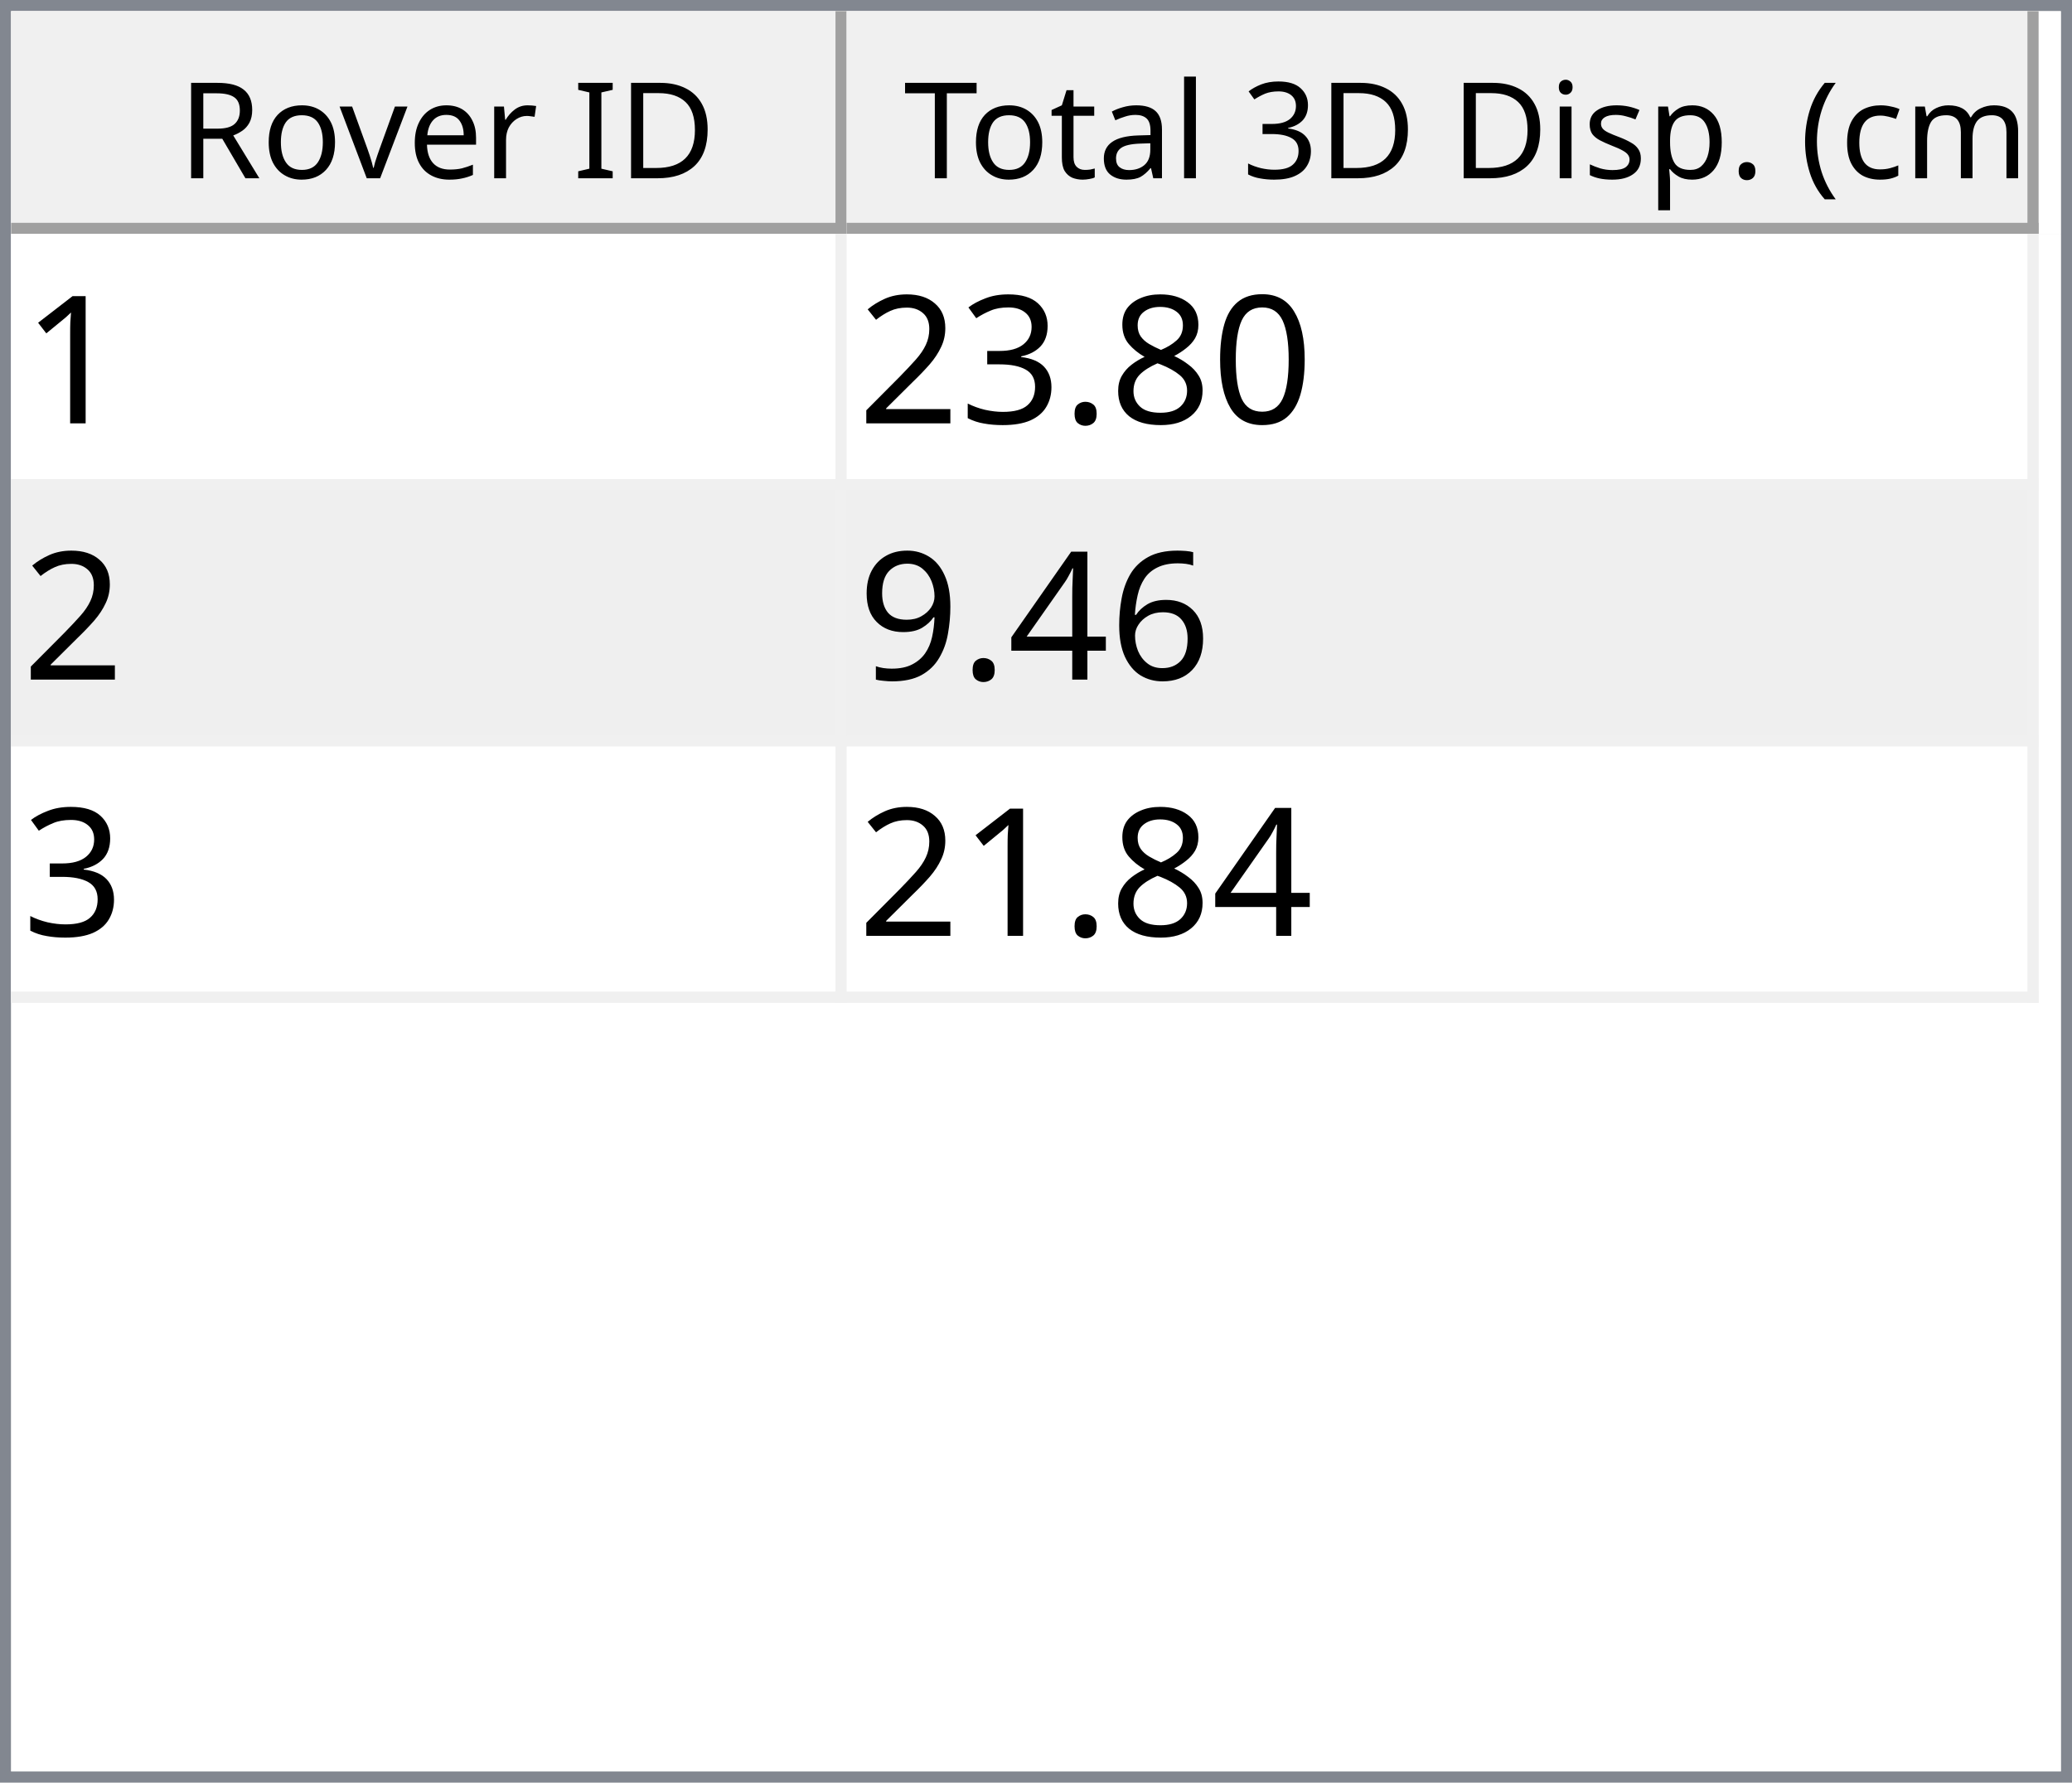
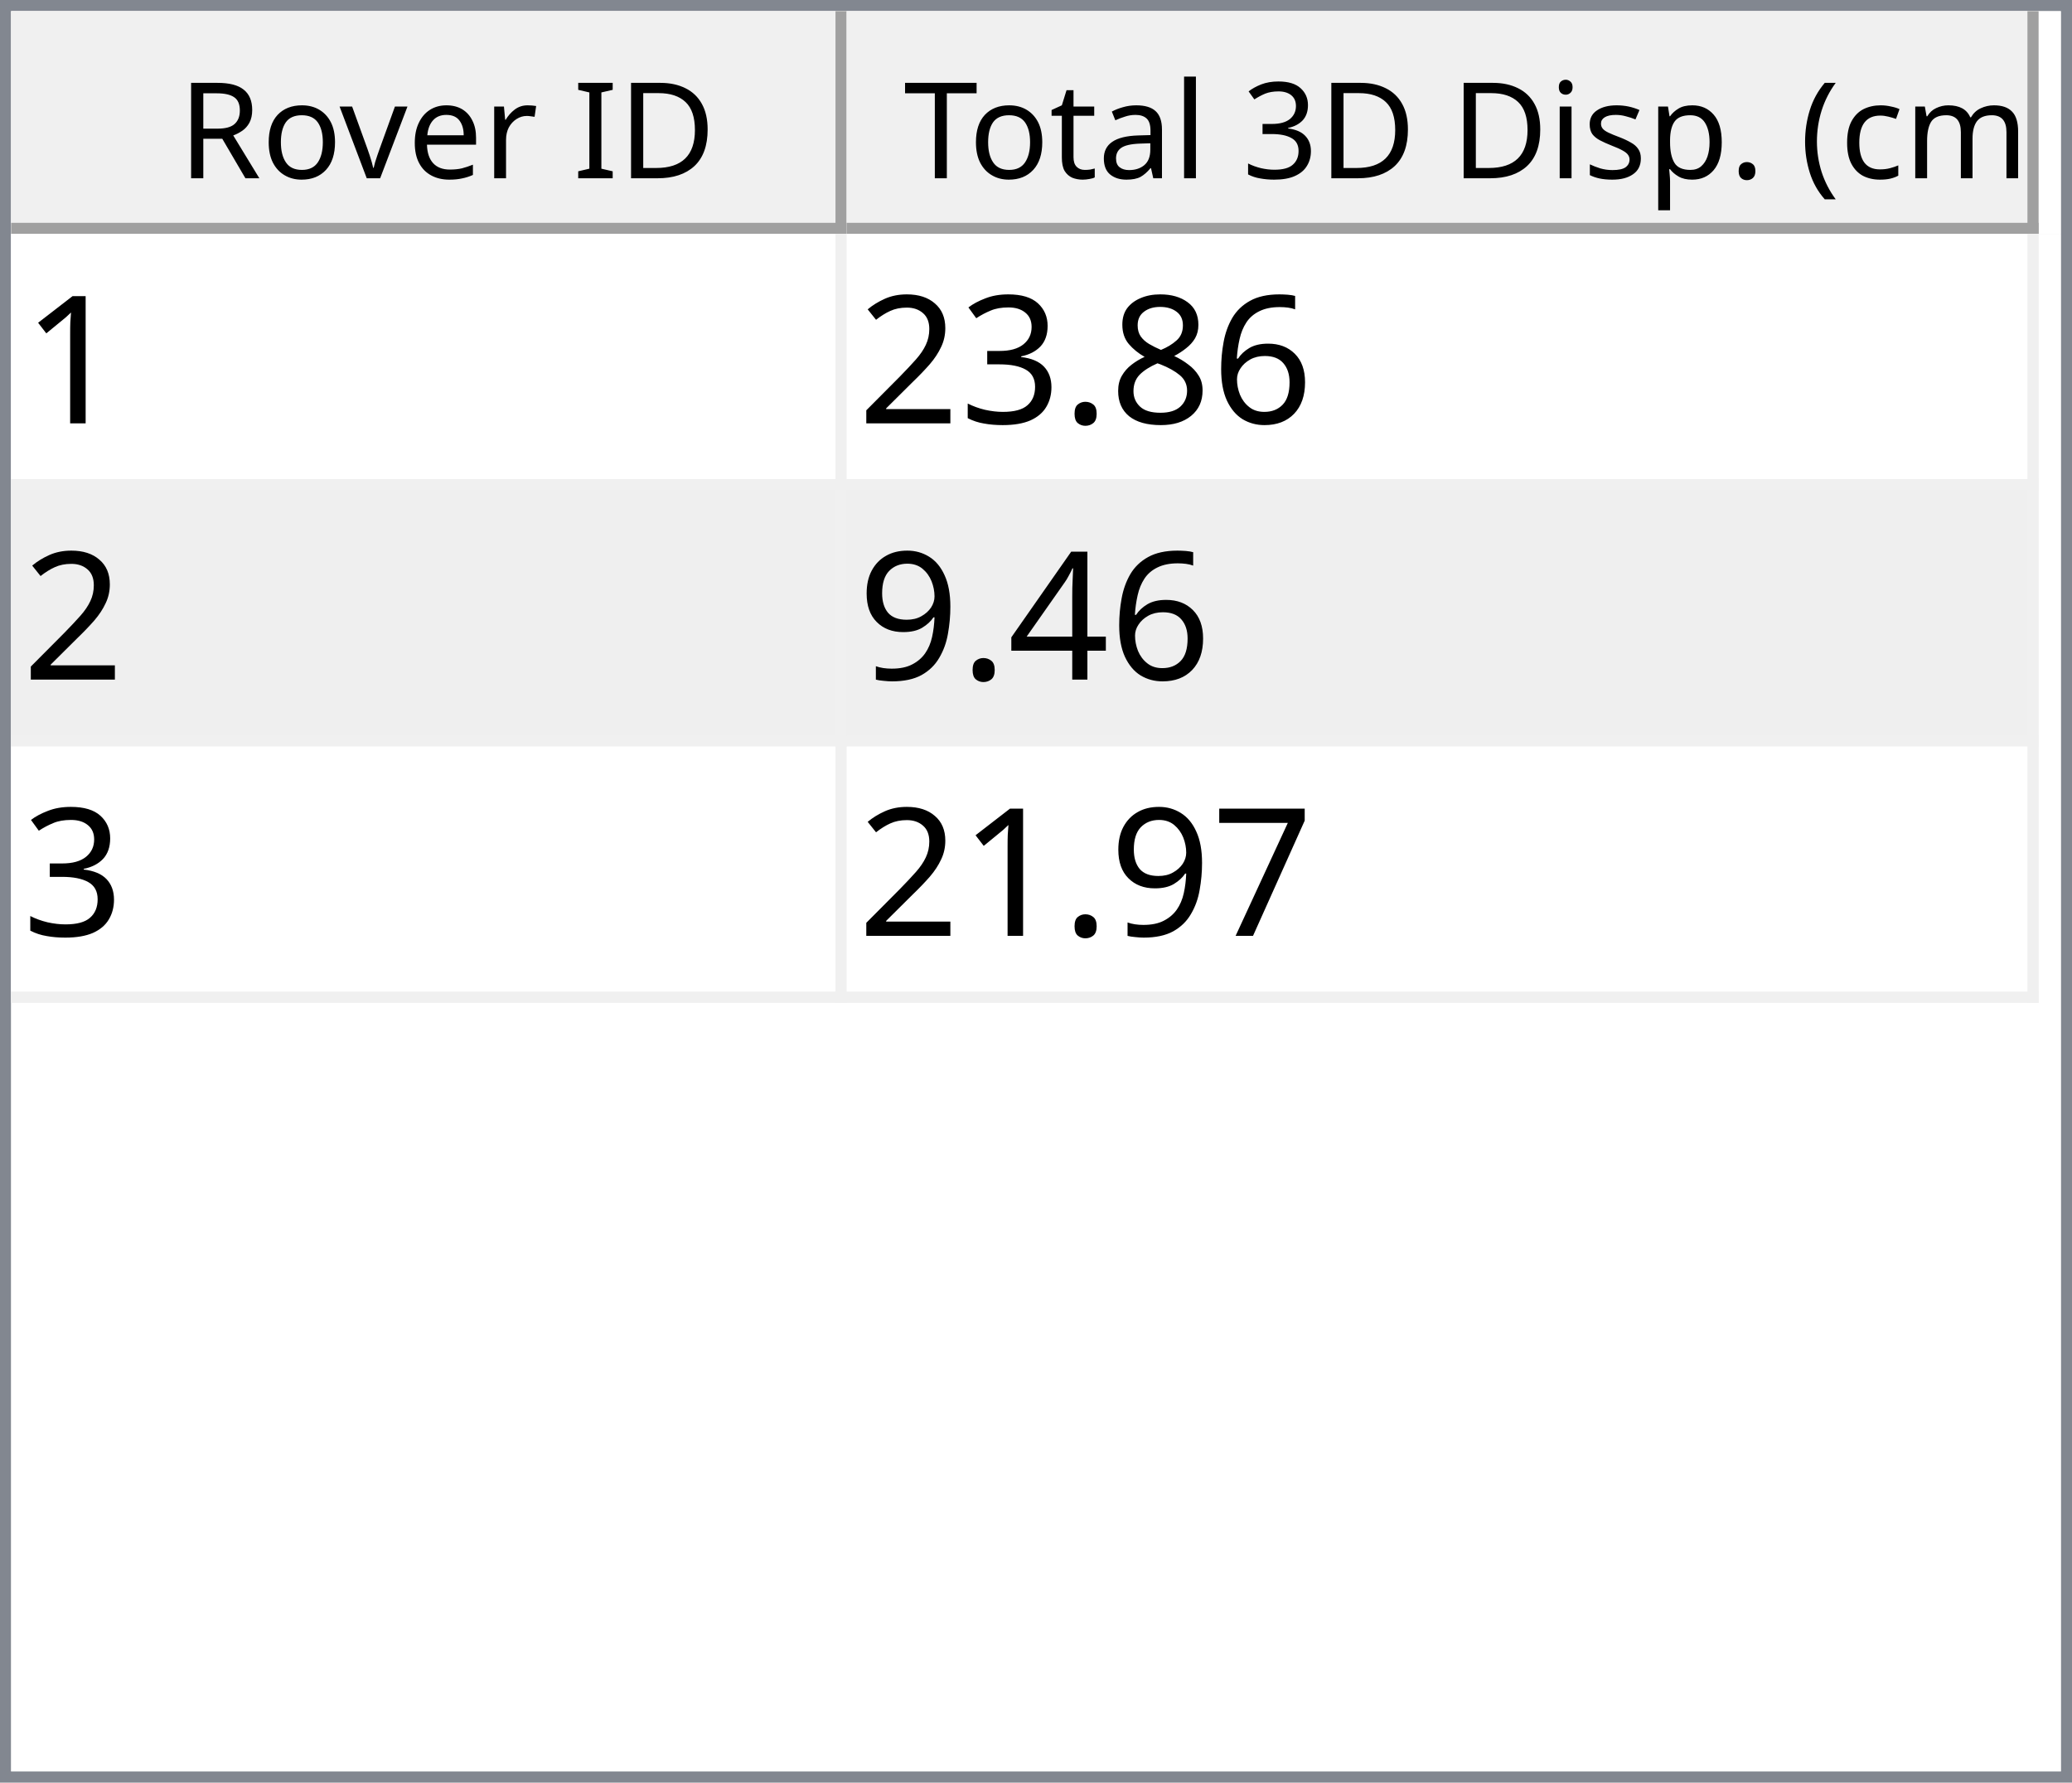
<svg xmlns="http://www.w3.org/2000/svg" style="fill-opacity:1; color-rendering:auto; color-interpolation:auto; text-rendering:auto; stroke:black; stroke-linecap:square; stroke-miterlimit:10; shape-rendering:auto; stroke-opacity:1; fill:black; stroke-dasharray:none; font-weight:normal; stroke-width:1; font-family:'Dialog'; font-style:normal; stroke-linejoin:miter; font-size:12px; stroke-dashoffset:0; image-rendering:auto;" width="186" height="160">
  <defs id="genericDefs" />
  <g>
    <defs id="defs1">
      <clipPath clipPathUnits="userSpaceOnUse" id="clipPath1">
        <path d="M0 0 L186 0 L186 160 L0 160 L0 0 Z" />
      </clipPath>
      <clipPath clipPathUnits="userSpaceOnUse" id="clipPath2">
        <path d="M0 0 L0 160 L186 160 L186 0 Z" />
      </clipPath>
      <clipPath clipPathUnits="userSpaceOnUse" id="clipPath3">
        <path d="M0 0 L0 20 L184 20 L184 0 Z" />
      </clipPath>
      <clipPath clipPathUnits="userSpaceOnUse" id="clipPath4">
        <path d="M0 0 L0 20 L75 20 L75 0 Z" />
      </clipPath>
      <clipPath clipPathUnits="userSpaceOnUse" id="clipPath5">
        <path d="M1 1 L1 19 L74 19 L74 1 Z" />
      </clipPath>
      <clipPath clipPathUnits="userSpaceOnUse" id="clipPath6">
        <path d="M0 0 L0 18 L73 18 L73 0 Z" />
      </clipPath>
      <clipPath clipPathUnits="userSpaceOnUse" id="clipPath7">
        <path d="M-0.5 -0.5 L-0.5 19.5 L74.5 19.5 L74.5 -0.5 Z" />
      </clipPath>
      <clipPath clipPathUnits="userSpaceOnUse" id="clipPath8">
        <path d="M0 0 L0 20 L107 20 L107 0 Z" />
      </clipPath>
      <clipPath clipPathUnits="userSpaceOnUse" id="clipPath9">
        <path d="M1 1 L1 19 L106 19 L106 1 Z" />
      </clipPath>
      <clipPath clipPathUnits="userSpaceOnUse" id="clipPath10">
        <path d="M0 0 L0 18 L105 18 L105 0 Z" />
      </clipPath>
      <clipPath clipPathUnits="userSpaceOnUse" id="clipPath11">
        <path d="M-0.5 -0.5 L-0.5 19.5 L106.5 19.5 L106.5 -0.5 Z" />
      </clipPath>
      <clipPath clipPathUnits="userSpaceOnUse" id="clipPath12">
        <path d="M0 0 L0 138 L184 138 L184 0 Z" />
      </clipPath>
      <clipPath clipPathUnits="userSpaceOnUse" id="clipPath13">
        <path d="M0 0 L0 69 L182 69 L182 0 Z" />
      </clipPath>
      <clipPath clipPathUnits="userSpaceOnUse" id="clipPath14">
        <path d="M-0.5 -0.5 L-0.5 68.5 L181.5 68.5 L181.5 -0.5 Z" />
      </clipPath>
      <clipPath clipPathUnits="userSpaceOnUse" id="clipPath15">
        <path d="M0 0 L0 22 L74 22 L74 0 Z" />
      </clipPath>
      <clipPath clipPathUnits="userSpaceOnUse" id="clipPath16">
        <path d="M0 0 L0 22 L106 22 L106 0 Z" />
      </clipPath>
      <font horiz-adv-x="64.551" id="font1">
        <font-face ascent="107.91" descent="25.098" units-per-em="100" style="font-style:normal; font-family:Segoe UI; font-weight:normal;" />
        <missing-glyph horiz-adv-x="64.551" d="M8.109 0 L8.109 68.266 L56.453 68.266 L56.453 0 L8.109 0 ZM15.328 7.234 L49.219 7.234 L49.219 61.031 L15.328 61.031 L15.328 7.234 Z" />
        <glyph unicode="D" horiz-adv-x="70.117" d="M9.188 0 L9.188 70.016 L28.516 70.016 Q65.531 70.016 65.531 35.891 Q65.531 19.672 55.25 9.836 Q44.969 0 27.734 0 L9.188 0 ZM17.391 62.594 L17.391 7.422 L27.828 7.422 Q41.609 7.422 49.273 14.797 Q56.938 22.172 56.938 35.688 Q56.938 62.594 28.328 62.594 L17.391 62.594 Z" />
        <glyph unicode="I" horiz-adv-x="26.611" d="M17.391 0 L9.188 0 L9.188 70.016 L17.391 70.016 L17.391 0 Z" />
        <glyph unicode=" " horiz-adv-x="27.393" d="" />
        <glyph unicode="r" horiz-adv-x="34.766" d="M34.188 41.891 Q32.078 43.5 28.125 43.5 Q23 43.5 19.555 38.672 Q16.109 33.844 16.109 25.484 L16.109 0 L8.109 0 L8.109 50 L16.109 50 L16.109 39.703 L16.312 39.703 Q18.016 44.969 21.531 47.922 Q25.047 50.875 29.391 50.875 Q32.516 50.875 34.188 50.203 L34.188 41.891 Z" />
        <glyph unicode="e" horiz-adv-x="52.295" d="M48.297 23 L12.984 23 Q13.188 14.656 17.484 10.109 Q21.781 5.562 29.297 5.562 Q37.75 5.562 44.828 11.141 L44.828 3.609 Q38.234 -1.172 27.391 -1.172 Q16.797 -1.172 10.742 5.641 Q4.688 12.453 4.688 24.812 Q4.688 36.469 11.305 43.82 Q17.922 51.172 27.734 51.172 Q37.547 51.172 42.922 44.828 Q48.297 38.484 48.297 27.203 L48.297 23 ZM40.094 29.781 Q40.047 36.719 36.75 40.578 Q33.453 44.438 27.594 44.438 Q21.922 44.438 17.969 40.383 Q14.016 36.328 13.094 29.781 L40.094 29.781 Z" />
        <glyph unicode="v" horiz-adv-x="47.9" d="M47.406 50 L27.484 0 L19.625 0 L0.688 50 L9.469 50 L22.172 13.672 Q23.578 9.672 23.922 6.688 L24.125 6.688 Q24.609 10.453 25.688 13.484 L38.969 50 L47.406 50 Z" />
        <glyph unicode="o" horiz-adv-x="58.594" d="M29 -1.172 Q17.922 -1.172 11.305 5.836 Q4.688 12.844 4.688 24.422 Q4.688 37.016 11.57 44.094 Q18.453 51.172 30.172 51.172 Q41.359 51.172 47.633 44.289 Q53.906 37.406 53.906 25.203 Q53.906 13.234 47.141 6.031 Q40.375 -1.172 29 -1.172 ZM29.594 44.438 Q21.875 44.438 17.383 39.188 Q12.891 33.938 12.891 24.703 Q12.891 15.828 17.43 10.695 Q21.969 5.562 29.594 5.562 Q37.359 5.562 41.531 10.594 Q45.703 15.625 45.703 24.906 Q45.703 34.281 41.531 39.359 Q37.359 44.438 29.594 44.438 Z" />
        <glyph unicode="R" horiz-adv-x="59.814" d="M59.375 0 L49.609 0 L37.891 19.625 Q36.281 22.359 34.766 24.289 Q33.25 26.219 31.664 27.438 Q30.078 28.656 28.25 29.219 Q26.422 29.781 24.125 29.781 L17.391 29.781 L17.391 0 L9.188 0 L9.188 70.016 L30.078 70.016 Q34.672 70.016 38.555 68.867 Q42.438 67.719 45.289 65.375 Q48.141 63.031 49.758 59.547 Q51.375 56.062 51.375 51.375 Q51.375 47.703 50.273 44.656 Q49.172 41.609 47.148 39.211 Q45.125 36.812 42.266 35.133 Q39.406 33.453 35.844 32.516 L35.844 32.328 Q37.594 31.547 38.891 30.547 Q40.188 29.547 41.359 28.18 Q42.531 26.812 43.68 25.078 Q44.828 23.344 46.234 21.047 L59.375 0 ZM17.391 62.594 L17.391 37.203 L28.516 37.203 Q31.594 37.203 34.203 38.133 Q36.812 39.062 38.719 40.797 Q40.625 42.531 41.703 45.047 Q42.781 47.562 42.781 50.688 Q42.781 56.297 39.141 59.445 Q35.5 62.594 28.609 62.594 L17.391 62.594 Z" />
        <glyph unicode=")" horiz-adv-x="30.176" d="M8.297 -15.922 L1.172 -15.922 Q16.406 2.344 16.406 26.812 Q16.406 51.469 1.078 70.016 L8.297 70.016 Q23.531 52.156 23.531 26.703 Q23.531 1.375 8.297 -15.922 Z" />
        <glyph unicode="m" horiz-adv-x="86.133" d="M79.109 0 L71.094 0 L71.094 28.719 Q71.094 37.016 68.531 40.727 Q65.969 44.438 59.906 44.438 Q54.781 44.438 51.195 39.75 Q47.609 35.062 47.609 28.516 L47.609 0 L39.594 0 L39.594 29.688 Q39.594 44.438 28.219 44.438 Q22.953 44.438 19.531 40.016 Q16.109 35.594 16.109 28.516 L16.109 0 L8.109 0 L8.109 50 L16.109 50 L16.109 42.094 L16.312 42.094 Q21.625 51.172 31.844 51.172 Q36.969 51.172 40.773 48.312 Q44.578 45.453 46 40.828 Q51.562 51.172 62.594 51.172 Q79.109 51.172 79.109 30.812 L79.109 0 Z" />
        <glyph unicode="c" horiz-adv-x="46.191" d="M42.188 2.297 Q36.422 -1.172 28.516 -1.172 Q17.828 -1.172 11.258 5.789 Q4.688 12.75 4.688 23.828 Q4.688 36.188 11.766 43.68 Q18.844 51.172 30.672 51.172 Q37.25 51.172 42.281 48.734 L42.281 40.531 Q36.719 44.438 30.375 44.438 Q22.703 44.438 17.797 38.945 Q12.891 33.453 12.891 24.516 Q12.891 15.719 17.508 10.641 Q22.125 5.562 29.891 5.562 Q36.422 5.562 42.188 9.906 L42.188 2.297 Z" />
        <glyph unicode="(" horiz-adv-x="30.176" d="M29.109 -15.922 L21.969 -15.922 Q6.844 1.375 6.844 26.703 Q6.844 52.156 21.969 70.016 L29.203 70.016 Q13.875 51.469 13.875 26.812 Q13.875 2.344 29.109 -15.922 Z" />
        <glyph unicode="." horiz-adv-x="21.68" d="M10.891 -1.078 Q8.641 -1.078 7.055 0.539 Q5.469 2.156 5.469 4.391 Q5.469 6.641 7.055 8.273 Q8.641 9.906 10.891 9.906 Q13.188 9.906 14.797 8.273 Q16.406 6.641 16.406 4.391 Q16.406 2.156 14.797 0.539 Q13.188 -1.078 10.891 -1.078 Z" />
        <glyph unicode="p" horiz-adv-x="58.789" d="M16.312 7.234 L16.109 7.234 L16.109 -23 L8.109 -23 L8.109 50 L16.109 50 L16.109 41.219 L16.312 41.219 Q22.219 51.172 33.594 51.172 Q43.266 51.172 48.688 44.461 Q54.109 37.75 54.109 26.469 Q54.109 13.922 48 6.375 Q41.891 -1.172 31.297 -1.172 Q21.578 -1.172 16.312 7.234 ZM16.109 27.391 L16.109 20.406 Q16.109 14.203 20.141 9.883 Q24.172 5.562 30.375 5.562 Q37.641 5.562 41.773 11.133 Q45.906 16.703 45.906 26.609 Q45.906 34.969 42.047 39.703 Q38.188 44.438 31.594 44.438 Q24.609 44.438 20.359 39.578 Q16.109 34.719 16.109 27.391 Z" />
        <glyph unicode="s" horiz-adv-x="42.432" d="M5.078 1.812 L5.078 10.406 Q11.625 5.562 19.484 5.562 Q30.031 5.562 30.031 12.594 Q30.031 14.594 29.125 15.992 Q28.219 17.391 26.68 18.461 Q25.141 19.531 23.07 20.383 Q21 21.234 18.609 22.172 Q15.281 23.484 12.766 24.828 Q10.25 26.172 8.57 27.859 Q6.891 29.547 6.031 31.695 Q5.172 33.844 5.172 36.719 Q5.172 40.234 6.789 42.945 Q8.406 45.656 11.086 47.484 Q13.766 49.312 17.211 50.242 Q20.656 51.172 24.312 51.172 Q30.812 51.172 35.938 48.922 L35.938 40.828 Q30.422 44.438 23.25 44.438 Q21 44.438 19.195 43.922 Q17.391 43.406 16.094 42.477 Q14.797 41.547 14.086 40.258 Q13.375 38.969 13.375 37.406 Q13.375 35.453 14.086 34.133 Q14.797 32.812 16.164 31.789 Q17.531 30.766 19.484 29.938 Q21.438 29.109 23.922 28.125 Q27.25 26.859 29.883 25.516 Q32.516 24.172 34.375 22.484 Q36.234 20.797 37.234 18.602 Q38.234 16.406 38.234 13.375 Q38.234 9.672 36.602 6.938 Q34.969 4.203 32.234 2.398 Q29.5 0.594 25.93 -0.289 Q22.359 -1.172 18.453 -1.172 Q10.75 -1.172 5.078 1.812 Z" />
        <glyph unicode="i" horiz-adv-x="24.219" d="M12.203 62.703 Q10.062 62.703 8.547 64.164 Q7.031 65.625 7.031 67.875 Q7.031 70.125 8.547 71.609 Q10.062 73.094 12.203 73.094 Q14.406 73.094 15.945 71.609 Q17.484 70.125 17.484 67.875 Q17.484 65.719 15.945 64.211 Q14.406 62.703 12.203 62.703 ZM16.109 0 L8.109 0 L8.109 50 L16.109 50 L16.109 0 Z" />
        <glyph unicode="3" horiz-adv-x="53.906" d="M46.531 19.828 Q46.531 15.094 44.75 11.211 Q42.969 7.328 39.719 4.57 Q36.469 1.812 31.93 0.297 Q27.391 -1.219 21.922 -1.219 Q11.922 -1.219 6 2.594 L6 11.188 Q13.094 5.609 22.219 5.609 Q25.875 5.609 28.828 6.539 Q31.781 7.469 33.906 9.227 Q36.031 10.984 37.18 13.477 Q38.328 15.969 38.328 19.094 Q38.328 32.812 18.797 32.812 L12.984 32.812 L12.984 39.594 L18.5 39.594 Q35.797 39.594 35.797 52.484 Q35.797 64.406 22.609 64.406 Q15.188 64.406 8.688 59.422 L8.688 67.188 Q15.375 71.188 24.609 71.188 Q29 71.188 32.57 69.969 Q36.141 68.75 38.68 66.555 Q41.219 64.359 42.609 61.281 Q44 58.203 44 54.5 Q44 40.672 30.031 36.719 L30.031 36.531 Q33.594 36.141 36.625 34.797 Q39.656 33.453 41.852 31.305 Q44.047 29.156 45.289 26.25 Q46.531 23.344 46.531 19.828 Z" />
        <glyph unicode="l" horiz-adv-x="24.219" d="M16.109 0 L8.109 0 L8.109 74.031 L16.109 74.031 L16.109 0 Z" />
        <glyph unicode="a" horiz-adv-x="50.879" d="M43.891 0 L35.891 0 L35.891 7.812 L35.688 7.812 Q30.469 -1.172 20.312 -1.172 Q12.844 -1.172 8.617 2.781 Q4.391 6.734 4.391 13.281 Q4.391 27.297 20.906 29.594 L35.891 31.688 Q35.891 44.438 25.594 44.438 Q16.547 44.438 9.281 38.281 L9.281 46.484 Q16.656 51.172 26.266 51.172 Q43.891 51.172 43.891 32.516 L43.891 0 ZM35.891 25.297 L23.828 23.641 Q18.266 22.859 15.43 20.875 Q12.594 18.891 12.594 13.875 Q12.594 10.203 15.211 7.883 Q17.828 5.562 22.172 5.562 Q28.125 5.562 32.008 9.742 Q35.891 13.922 35.891 20.312 L35.891 25.297 Z" />
        <glyph unicode="t" horiz-adv-x="33.887" d="M31.297 0.484 Q28.469 -1.078 23.828 -1.078 Q10.688 -1.078 10.688 13.578 L10.688 43.172 L2.094 43.172 L2.094 50 L10.688 50 L10.688 62.203 L18.703 64.797 L18.703 50 L31.297 50 L31.297 43.172 L18.703 43.172 L18.703 14.984 Q18.703 9.969 20.414 7.82 Q22.125 5.672 26.078 5.672 Q29.109 5.672 31.297 7.328 L31.297 0.484 Z" />
        <glyph unicode="T" horiz-adv-x="52.393" d="M50.594 62.594 L30.375 62.594 L30.375 0 L22.172 0 L22.172 62.594 L2 62.594 L2 70.016 L50.594 70.016 L50.594 62.594 Z" />
      </font>
      <font horiz-adv-x="75.0" id="font2">
        <font-face ascent="100.537" descent="21.973" units-per-em="100" style="font-style:normal; font-family:sans-serif; font-weight:normal;" />
        <missing-glyph horiz-adv-x="75.0" d="M12.5 0 L12.5 62.5 L62.5 62.5 L62.5 0 L12.5 0 ZM14.062 1.562 L60.938 1.562 L60.938 60.938 L14.062 60.938 L14.062 1.562 Z" />
        <glyph unicode="1" horiz-adv-x="55.615" d="M37.25 0 L28.469 0 L28.469 56 Q25.297 52.984 20.141 49.953 Q14.984 46.922 10.891 45.406 L10.891 53.906 Q18.266 57.375 23.781 62.305 Q29.297 67.234 31.594 71.875 L37.25 71.875 L37.25 0 Z" />
-         <glyph unicode="0" horiz-adv-x="55.615" d="M4.156 35.297 Q4.156 48 6.766 55.742 Q9.375 63.484 14.523 67.68 Q19.672 71.875 27.484 71.875 Q33.25 71.875 37.594 69.555 Q41.938 67.234 44.773 62.867 Q47.609 58.5 49.219 52.227 Q50.828 45.953 50.828 35.297 Q50.828 22.703 48.242 14.969 Q45.656 7.234 40.508 3.008 Q35.359 -1.219 27.484 -1.219 Q17.141 -1.219 11.234 6.203 Q4.156 15.141 4.156 35.297 ZM13.188 35.297 Q13.188 17.672 17.312 11.836 Q21.438 6 27.484 6 Q33.547 6 37.672 11.859 Q41.797 17.719 41.797 35.297 Q41.797 52.984 37.672 58.789 Q33.547 64.594 27.391 64.594 Q21.344 64.594 17.719 59.469 Q13.188 52.938 13.188 35.297 Z" />
+         <glyph unicode="6" horiz-adv-x="55.615" d="M49.75 54.047 L41.016 53.375 Q39.844 58.547 37.703 60.891 Q34.125 64.656 28.906 64.656 Q24.703 64.656 21.531 62.312 Q17.391 59.281 14.992 53.469 Q12.594 47.656 12.5 36.922 Q15.672 41.75 20.266 44.094 Q24.859 46.438 29.891 46.438 Q38.672 46.438 44.852 39.969 Q51.031 33.5 51.031 23.25 Q51.031 16.5 48.125 10.719 Q45.219 4.938 40.141 1.859 Q35.062 -1.219 28.609 -1.219 Q17.625 -1.219 10.695 6.859 Q3.766 14.938 3.766 33.5 Q3.766 54.25 11.422 63.672 Q18.109 71.875 29.438 71.875 Q37.891 71.875 43.289 67.141 Q48.688 62.406 49.75 54.047 ZM13.875 23.188 Q13.875 18.656 15.797 14.508 Q17.719 10.359 21.188 8.18 Q24.656 6 28.469 6 Q34.031 6 38.039 10.492 Q42.047 14.984 42.047 22.703 Q42.047 30.125 38.086 34.398 Q34.125 38.672 28.125 38.672 Q22.172 38.672 18.023 34.398 Q13.875 30.125 13.875 23.188 Z" />
        <glyph unicode="8" horiz-adv-x="55.615" d="M17.672 38.812 Q12.203 40.828 9.57 44.539 Q6.938 48.25 6.938 53.422 Q6.938 61.234 12.555 66.555 Q18.172 71.875 27.484 71.875 Q36.859 71.875 42.578 66.43 Q48.297 60.984 48.297 53.172 Q48.297 48.188 45.68 44.508 Q43.062 40.828 37.75 38.812 Q44.344 36.672 47.781 31.883 Q51.219 27.094 51.219 20.453 Q51.219 11.281 44.727 5.031 Q38.234 -1.219 27.641 -1.219 Q17.047 -1.219 10.547 5.055 Q4.047 11.328 4.047 20.703 Q4.047 27.688 7.594 32.398 Q11.141 37.109 17.672 38.812 ZM15.922 53.719 Q15.922 48.641 19.195 45.414 Q22.469 42.188 27.688 42.188 Q32.766 42.188 36.016 45.383 Q39.266 48.578 39.266 53.219 Q39.266 58.062 35.914 61.359 Q32.562 64.656 27.594 64.656 Q22.562 64.656 19.242 61.43 Q15.922 58.203 15.922 53.719 ZM13.094 20.656 Q13.094 16.891 14.875 13.375 Q16.656 9.859 20.172 7.93 Q23.688 6 27.734 6 Q34.031 6 38.133 10.055 Q42.234 14.109 42.234 20.359 Q42.234 26.703 38.016 30.859 Q33.797 35.016 27.438 35.016 Q21.234 35.016 17.164 30.914 Q13.094 26.812 13.094 20.656 Z" />
        <glyph unicode="." horiz-adv-x="27.783" d="M9.078 0 L9.078 10.016 L19.094 10.016 L19.094 0 L9.078 0 Z" />
        <glyph unicode="3" horiz-adv-x="55.615" d="M4.203 18.891 L12.984 20.062 Q14.5 12.594 18.141 9.297 Q21.781 6 27 6 Q33.203 6 37.477 10.297 Q41.75 14.594 41.75 20.953 Q41.75 27 37.797 30.93 Q33.844 34.859 27.734 34.859 Q25.25 34.859 21.531 33.891 L22.516 41.609 Q23.391 41.5 23.922 41.5 Q29.547 41.5 34.039 44.43 Q38.531 47.359 38.531 53.469 Q38.531 58.297 35.258 61.477 Q31.984 64.656 26.812 64.656 Q21.688 64.656 18.266 61.43 Q14.844 58.203 13.875 51.766 L5.078 53.328 Q6.688 62.156 12.398 67.016 Q18.109 71.875 26.609 71.875 Q32.469 71.875 37.398 69.359 Q42.328 66.844 44.945 62.5 Q47.562 58.156 47.562 53.266 Q47.562 48.641 45.07 44.828 Q42.578 41.016 37.703 38.766 Q44.047 37.312 47.562 32.695 Q51.078 28.078 51.078 21.141 Q51.078 11.766 44.242 5.25 Q37.406 -1.266 26.953 -1.266 Q17.531 -1.266 11.305 4.352 Q5.078 9.969 4.203 18.891 Z" />
        <glyph unicode="2" horiz-adv-x="55.615" d="M50.344 8.453 L50.344 0 L3.031 0 Q2.938 3.172 4.047 6.109 Q5.859 10.938 9.836 15.625 Q13.812 20.312 21.344 26.469 Q33.016 36.031 37.117 41.625 Q41.219 47.219 41.219 52.203 Q41.219 57.422 37.477 61.008 Q33.734 64.594 27.734 64.594 Q21.391 64.594 17.578 60.789 Q13.766 56.984 13.719 50.25 L4.688 51.172 Q5.609 61.281 11.664 66.578 Q17.719 71.875 27.938 71.875 Q38.234 71.875 44.242 66.164 Q50.25 60.453 50.25 52 Q50.25 47.703 48.492 43.555 Q46.734 39.406 42.656 34.812 Q38.578 30.219 29.109 22.219 Q21.188 15.578 18.945 13.211 Q16.703 10.844 15.234 8.453 L50.344 8.453 Z" />
-         <glyph unicode="6" horiz-adv-x="55.615" d="M49.75 54.047 L41.016 53.375 Q39.844 58.547 37.703 60.891 Q34.125 64.656 28.906 64.656 Q24.703 64.656 21.531 62.312 Q17.391 59.281 14.992 53.469 Q12.594 47.656 12.5 36.922 Q15.672 41.75 20.266 44.094 Q24.859 46.438 29.891 46.438 Q38.672 46.438 44.852 39.969 Q51.031 33.5 51.031 23.25 Q51.031 16.5 48.125 10.719 Q45.219 4.938 40.141 1.859 Q35.062 -1.219 28.609 -1.219 Q17.625 -1.219 10.695 6.859 Q3.766 14.938 3.766 33.5 Q3.766 54.25 11.422 63.672 Q18.109 71.875 29.438 71.875 Q37.891 71.875 43.289 67.141 Q48.688 62.406 49.75 54.047 ZM13.875 23.188 Q13.875 18.656 15.797 14.508 Q17.719 10.359 21.188 8.18 Q24.656 6 28.469 6 Q34.031 6 38.039 10.492 Q42.047 14.984 42.047 22.703 Q42.047 30.125 38.086 34.398 Q34.125 38.672 28.125 38.672 Q22.172 38.672 18.023 34.398 Q13.875 30.125 13.875 23.188 Z" />
        <glyph unicode="4" horiz-adv-x="55.615" d="M32.328 0 L32.328 17.141 L1.266 17.141 L1.266 25.203 L33.938 71.578 L41.109 71.578 L41.109 25.203 L50.781 25.203 L50.781 17.141 L41.109 17.141 L41.109 0 L32.328 0 ZM32.328 25.203 L32.328 57.469 L9.906 25.203 L32.328 25.203 Z" />
        <glyph unicode="9" horiz-adv-x="55.615" d="M5.469 16.547 L13.922 17.328 Q14.984 11.375 18.016 8.688 Q21.047 6 25.781 6 Q29.828 6 32.883 7.859 Q35.938 9.719 37.891 12.82 Q39.844 15.922 41.164 21.195 Q42.484 26.469 42.484 31.938 Q42.484 32.516 42.438 33.688 Q39.797 29.5 35.234 26.883 Q30.672 24.266 25.344 24.266 Q16.453 24.266 10.305 30.711 Q4.156 37.156 4.156 47.703 Q4.156 58.594 10.578 65.234 Q17 71.875 26.656 71.875 Q33.641 71.875 39.43 68.117 Q45.219 64.359 48.219 57.398 Q51.219 50.438 51.219 37.25 Q51.219 23.531 48.242 15.406 Q45.266 7.281 39.383 3.031 Q33.5 -1.219 25.594 -1.219 Q17.188 -1.219 11.867 3.445 Q6.547 8.109 5.469 16.547 ZM41.453 48.141 Q41.453 55.719 37.43 60.156 Q33.406 64.594 27.734 64.594 Q21.875 64.594 17.531 59.812 Q13.188 55.031 13.188 47.406 Q13.188 40.578 17.312 36.305 Q21.438 32.031 27.484 32.031 Q33.594 32.031 37.523 36.305 Q41.453 40.578 41.453 48.141 Z" />
+         <glyph unicode="7" horiz-adv-x="55.615" d="M4.734 62.203 L4.734 70.656 L51.078 70.656 L51.078 63.812 Q44.234 56.547 37.523 44.484 Q30.812 32.422 27.156 19.672 Q24.516 10.688 23.781 0 L14.75 0 Q14.891 8.453 18.062 20.414 Q21.234 32.375 27.172 43.484 Q33.109 54.594 39.797 62.203 L4.734 62.203 Z" />
      </font>
    </defs>
    <g style="fill:white; stroke:white;">
      <rect x="0" y="0" width="186" style="clip-path:url(#clipPath1); stroke:none;" height="160" />
    </g>
    <g style="fill:white; text-rendering:optimizeSpeed; color-rendering:optimizeSpeed; image-rendering:optimizeSpeed; shape-rendering:crispEdges; stroke:white; color-interpolation:sRGB;">
      <rect x="0" width="186" height="160" y="0" style="stroke:none;" />
      <path style="stroke:none;" d="M0 160 L186 160 L186 0 L0 0 Z" />
    </g>
    <g style="fill:rgb(240,240,240); font-family:'Segoe UI'; stroke:rgb(240,240,240);">
      <rect x="0" y="0" width="186" style="clip-path:url(#clipPath2); stroke:none;" height="160" />
    </g>
    <g style="fill:rgb(130,135,144); font-family:'Segoe UI'; stroke:rgb(130,135,144);">
      <path d="M0 0 L186 0 L186 160 L0 160 L0 0 ZM1 1 L185 1 L185 159 L1 159 L1 1 Z" style="fill-rule:evenodd; clip-path:url(#clipPath2); stroke:none;" />
    </g>
    <g style="fill:white; font-family:'Segoe UI'; stroke:white;" transform="translate(1,1)">
      <rect x="0" y="0" width="184" style="clip-path:url(#clipPath3); stroke:none;" height="20" />
    </g>
    <g style="fill:rgb(240,240,240); font-family:'Segoe UI'; stroke:rgb(240,240,240);" transform="translate(1,1)">
      <rect x="0" y="0" width="75" style="clip-path:url(#clipPath4); stroke:none;" height="20" />
    </g>
    <g style="font-family:'Segoe UI';" transform="translate(2,2)">
      <text x="14" xml:space="preserve" y="14" style="clip-path:url(#clipPath6); stroke:none;">Rover ID</text>
    </g>
    <g style="fill:rgb(160,160,160); font-family:'Segoe UI'; stroke:rgb(160,160,160); stroke-linejoin:bevel;" transform="translate(1.5,1.5)">
      <line x1="74" x2="74" y1="0" style="fill:none; clip-path:url(#clipPath7);" y2="19" />
    </g>
    <g style="fill:rgb(160,160,160); font-family:'Segoe UI'; stroke:rgb(160,160,160); stroke-linejoin:bevel;" transform="matrix(1,0,0,1,1,1) translate(0.5,0.5)">
      <line x1="0" x2="74" y1="19" style="fill:none; clip-path:url(#clipPath7);" y2="19" />
    </g>
    <g style="fill:rgb(240,240,240); font-family:'Segoe UI'; stroke:rgb(240,240,240);" transform="translate(76,1)">
      <rect x="0" y="0" width="107" style="clip-path:url(#clipPath8); stroke:none;" height="20" />
    </g>
    <g style="font-family:'Segoe UI';" transform="translate(77,2)">
      <text x="1" xml:space="preserve" y="14" style="clip-path:url(#clipPath10); stroke:none;"> Total 3D Disp. (cm)</text>
    </g>
    <g style="fill:rgb(160,160,160); font-family:'Segoe UI'; stroke:rgb(160,160,160); stroke-linejoin:bevel;" transform="translate(76.5,1.5)">
      <line x1="106" x2="106" y1="0" style="fill:none; clip-path:url(#clipPath11);" y2="19" />
    </g>
    <g style="fill:rgb(160,160,160); font-family:'Segoe UI'; stroke:rgb(160,160,160); stroke-linejoin:bevel;" transform="matrix(1,0,0,1,76,1) translate(0.5,0.5)">
      <line x1="0" x2="106" y1="19" style="fill:none; clip-path:url(#clipPath11);" y2="19" />
    </g>
    <g style="fill:white; font-family:'Segoe UI'; stroke:white;" transform="translate(1,21)">
      <rect x="0" y="0" width="184" style="clip-path:url(#clipPath12); stroke:none;" height="138" />
    </g>
    <g style="fill:rgb(240,240,240); font-size:16px; font-family:sans-serif; stroke:rgb(240,240,240);" transform="translate(1,21)">
      <rect x="0" y="0" width="182" style="clip-path:url(#clipPath13); stroke:none;" height="69" />
      <line transform="translate(0.5,0.5)" x1="0" x2="181" y1="22" style="clip-path:url(#clipPath14); fill:none; stroke-linejoin:bevel;" y2="22" />
    </g>
    <g transform="matrix(1,0,0,1,1,21) translate(0.5,0.5)" style="fill:rgb(240,240,240); font-size:16px; font-family:sans-serif; stroke:rgb(240,240,240); stroke-linejoin:bevel;">
      <line x1="0" x2="181" y1="45" style="fill:none; clip-path:url(#clipPath14);" y2="45" />
    </g>
    <g transform="matrix(1,0,0,1,1,21) translate(0.5,0.5)" style="fill:rgb(240,240,240); font-size:16px; font-family:sans-serif; stroke:rgb(240,240,240); stroke-linejoin:bevel;">
      <line x1="0" x2="181" y1="68" style="fill:none; clip-path:url(#clipPath14);" y2="68" />
    </g>
    <g transform="matrix(1,0,0,1,1,21) translate(0.5,0.5)" style="fill:rgb(240,240,240); font-size:16px; font-family:sans-serif; stroke:rgb(240,240,240); stroke-linejoin:bevel;">
      <line x1="74" x2="74" y1="0" style="fill:none; clip-path:url(#clipPath14);" y2="68" />
    </g>
    <g transform="matrix(1,0,0,1,1,21) translate(0.5,0.5)" style="fill:rgb(240,240,240); font-size:16px; font-family:sans-serif; stroke:rgb(240,240,240); stroke-linejoin:bevel;">
      <line x1="181" x2="181" y1="0" style="fill:none; clip-path:url(#clipPath14);" y2="68" />
    </g>
    <g style="fill:white; font-size:16px; font-family:sans-serif; stroke:white;" transform="matrix(1,0,0,1,1,21)">
      <rect x="0" y="0" width="74" style="clip-path:url(#clipPath15); stroke:none;" height="22" />
      <text x="1" y="17" style="fill:black; clip-path:url(#clipPath15); stroke:none;" xml:space="preserve">1</text>
    </g>
    <g style="fill:white; font-size:16px; font-family:sans-serif; stroke:white;" transform="matrix(1,0,0,1,1,21) translate(75,0)">
      <rect x="0" y="0" width="106" style="clip-path:url(#clipPath16); stroke:none;" height="22" />
-       <text x="1" y="17" style="fill:black; clip-path:url(#clipPath16); stroke:none;" xml:space="preserve">23.80</text>
+       <text x="1" y="17" style="fill:black; clip-path:url(#clipPath16); stroke:none;" xml:space="preserve">23.86</text>
    </g>
    <g style="fill:rgb(239,239,239); font-size:16px; font-family:sans-serif; stroke:rgb(239,239,239);" transform="matrix(1,0,0,1,1,21) translate(0,23)">
      <rect x="0" y="0" width="74" style="clip-path:url(#clipPath15); stroke:none;" height="22" />
      <text x="1" y="17" style="fill:black; clip-path:url(#clipPath15); stroke:none;" xml:space="preserve">2</text>
    </g>
    <g style="fill:rgb(239,239,239); font-size:16px; font-family:sans-serif; stroke:rgb(239,239,239);" transform="matrix(1,0,0,1,1,21) translate(75,23)">
      <rect x="0" y="0" width="106" style="clip-path:url(#clipPath16); stroke:none;" height="22" />
      <text x="1" y="17" style="fill:black; clip-path:url(#clipPath16); stroke:none;" xml:space="preserve">9.46</text>
    </g>
    <g style="fill:white; font-size:16px; font-family:sans-serif; stroke:white;" transform="matrix(1,0,0,1,1,21) translate(0,46)">
      <rect x="0" y="0" width="74" style="clip-path:url(#clipPath15); stroke:none;" height="22" />
      <text x="1" y="17" style="fill:black; clip-path:url(#clipPath15); stroke:none;" xml:space="preserve">3</text>
    </g>
    <g style="fill:white; font-size:16px; font-family:sans-serif; stroke:white;" transform="matrix(1,0,0,1,1,21) translate(75,46)">
      <rect x="0" y="0" width="106" style="clip-path:url(#clipPath16); stroke:none;" height="22" />
-       <text x="1" y="17" style="fill:black; clip-path:url(#clipPath16); stroke:none;" xml:space="preserve">21.84</text>
+       <text x="1" y="17" style="fill:black; clip-path:url(#clipPath16); stroke:none;" xml:space="preserve">21.97</text>
    </g>
  </g>
</svg>
